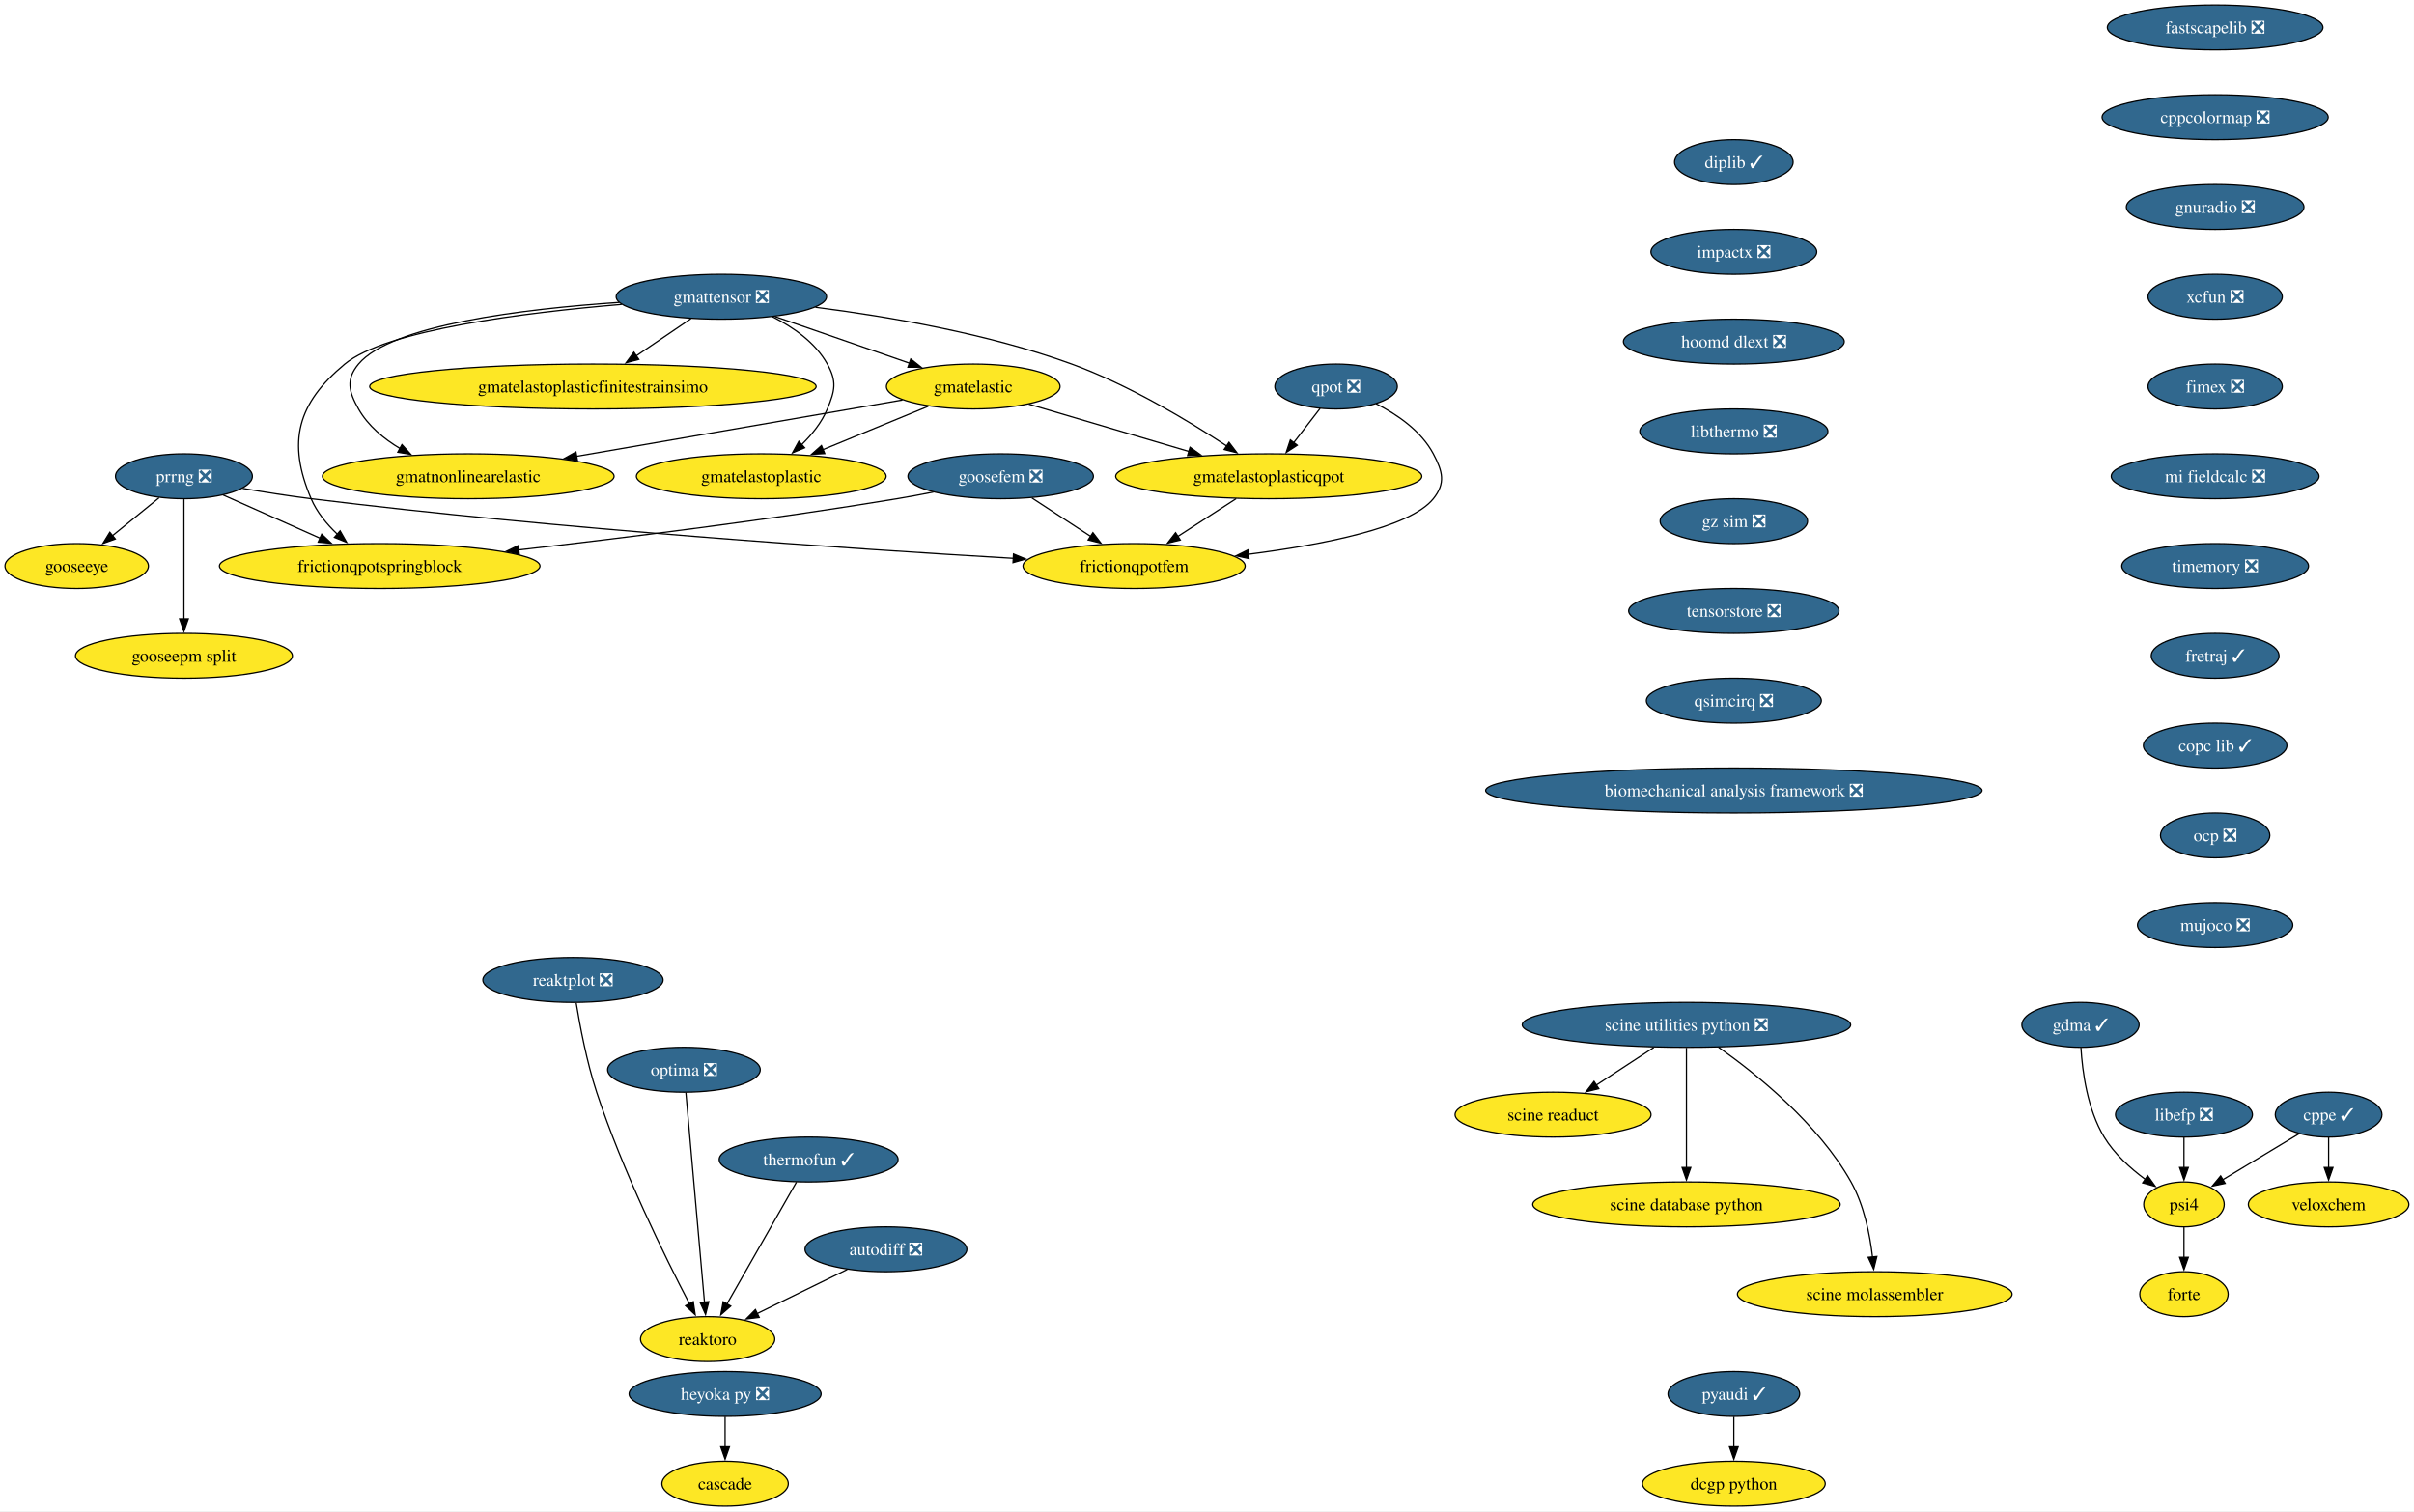
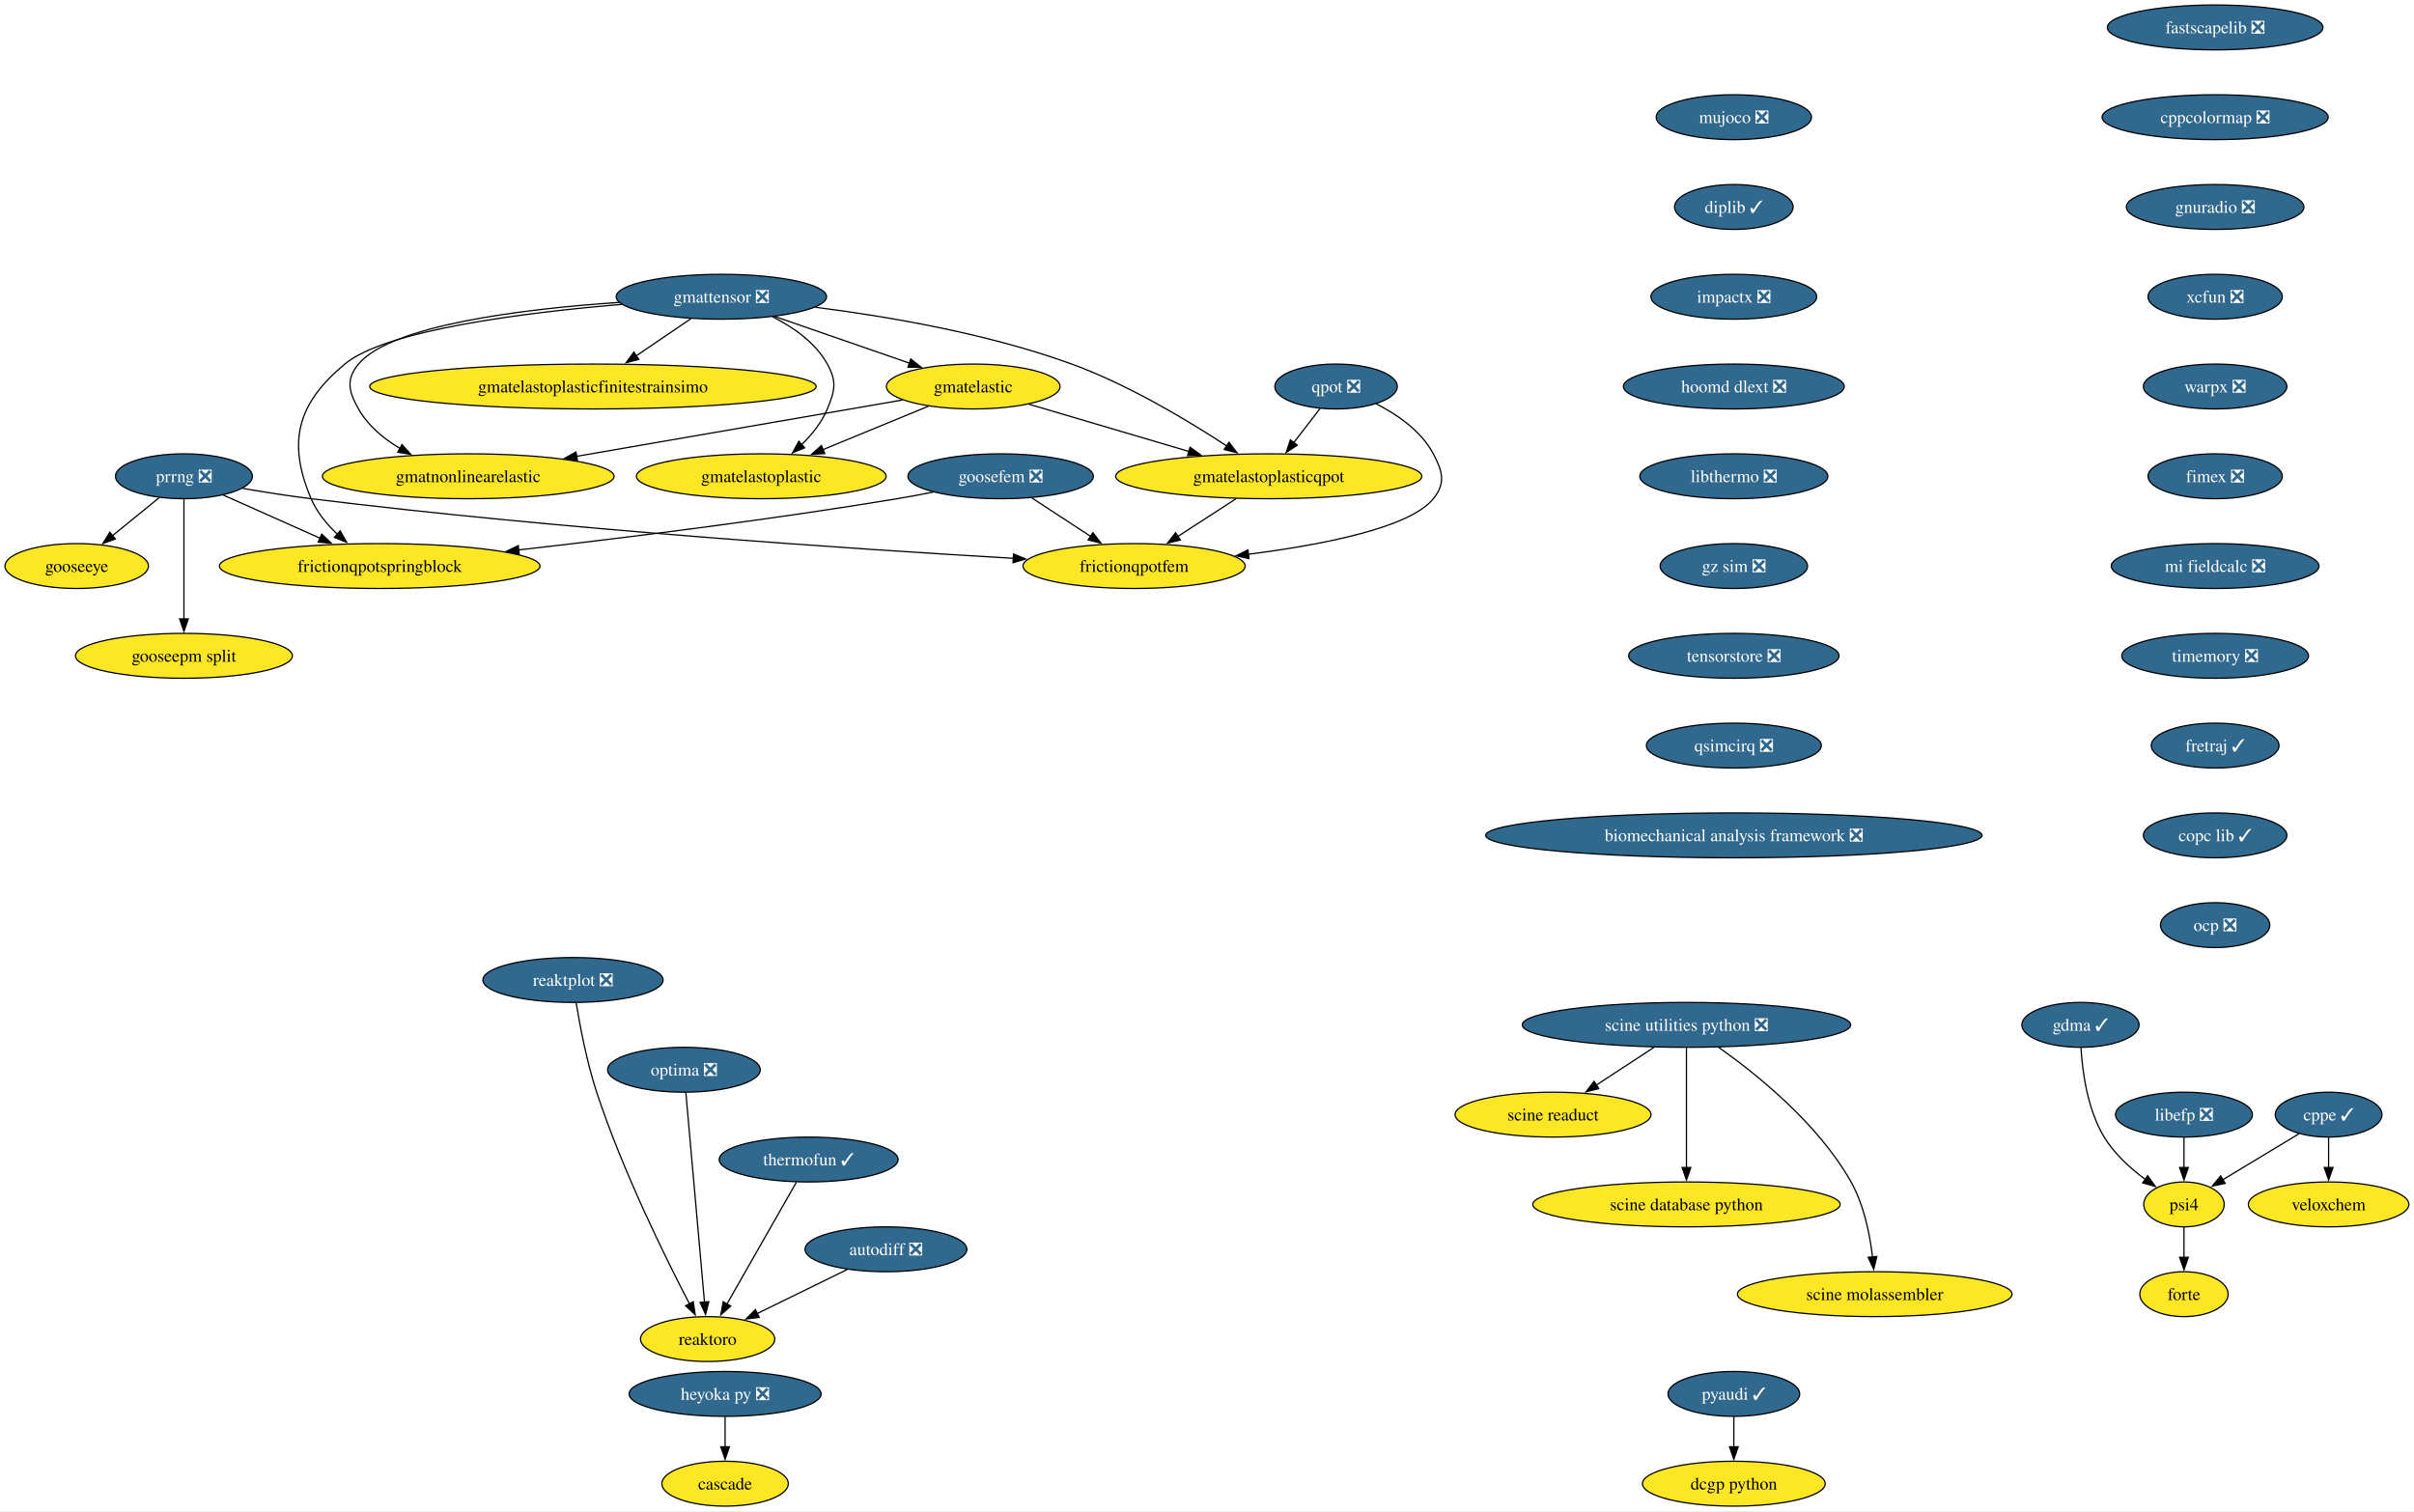
<svg xmlns="http://www.w3.org/2000/svg" xmlns:xlink="http://www.w3.org/1999/xlink" width="1936pt" height="1212pt" viewBox="0.00 0.00 1936.00 1212.00">
  <g id="graph0" class="graph" transform="scale(1 1) rotate(0) translate(4 1208)">
    <polygon fill="white" stroke="none" points="-4,4 -4,-1208 1931.88,-1208 1931.88,4 -4,4" />
    <g id="node1" class="node">
      <g id="a_node1">
        <a xlink:href="https://github.com/conda-forge/pyaudi-feedstock/pull/49" xlink:title="pyaudi ✓">
          <ellipse fill="#31688e" stroke="black" cx="1386.52" cy="-90" rx="52.79" ry="18" />
          <text xml:space="preserve" text-anchor="middle" x="1386.52" y="-85.33" font-family="Times,serif" font-size="14.00" fill="white">pyaudi ✓</text>
        </a>
      </g>
    </g>
    <g id="node2" class="node">
      <g id="a_node2">
        <a xlink:href="https://github.com/conda-forge/dcgp-python-feedstock" xlink:title="dcgp python">
          <ellipse fill="#fde725" stroke="black" cx="1386.52" cy="-18" rx="73.3" ry="18" />
          <text xml:space="preserve" text-anchor="middle" x="1386.52" y="-13.32" font-family="Times,serif" font-size="14.00">dcgp python</text>
        </a>
      </g>
    </g>
    <g id="edge1" class="edge">
      <path fill="none" stroke="black" d="M1386.52,-71.7C1386.52,-64.41 1386.52,-55.73 1386.52,-47.54" />
      <polygon fill="black" stroke="black" points="1390.02,-47.62 1386.52,-37.62 1383.02,-47.62 1390.02,-47.62" />
    </g>
    <g id="node3" class="node">
      <g id="a_node3">
        <a xlink:href="https://github.com/conda-forge/fastscapelib-feedstock/pull/22" xlink:title="fastscapelib ❎">
          <ellipse fill="#31688e" stroke="black" cx="1772.52" cy="-1186" rx="86.46" ry="18" />
          <text xml:space="preserve" text-anchor="middle" x="1772.52" y="-1181.33" font-family="Times,serif" font-size="14.00" fill="white">fastscapelib ❎</text>
        </a>
      </g>
    </g>
    <g id="node4" class="node">
      <g id="a_node4">
        <a xlink:href="https://github.com/conda-forge/cppcolormap-feedstock/pull/35" xlink:title="cppcolormap ❎">
          <ellipse fill="#31688e" stroke="black" cx="1772.52" cy="-1114" rx="90.67" ry="18" />
          <text xml:space="preserve" text-anchor="middle" x="1772.52" y="-1109.33" font-family="Times,serif" font-size="14.00" fill="white">cppcolormap ❎</text>
        </a>
      </g>
    </g>
    <g id="node8" class="node">
      <g id="a_node8">
        <a xlink:href="https://github.com/conda-forge/gnuradio-feedstock/pull/301" xlink:title="gnuradio ❎">
          <ellipse fill="#31688e" stroke="black" cx="1772.52" cy="-1042" rx="71.2" ry="18" />
          <text xml:space="preserve" text-anchor="middle" x="1772.52" y="-1037.33" font-family="Times,serif" font-size="14.00" fill="white">gnuradio ❎</text>
        </a>
      </g>
    </g>
    <g id="node5" class="node">
      <g id="a_node5">
        <a xlink:href="https://github.com/conda-forge/reaktoro-feedstock" xlink:title="reaktoro">
          <ellipse fill="#fde725" stroke="black" cx="563.52" cy="-134" rx="53.84" ry="18" />
          <text xml:space="preserve" text-anchor="middle" x="563.52" y="-129.32" font-family="Times,serif" font-size="14.00">reaktoro</text>
        </a>
      </g>
    </g>
    <g id="node6" class="node">
      <g id="a_node6">
        <a xlink:href="https://github.com/conda-forge/autodiff-feedstock/pull/65" xlink:title="autodiff ❎">
          <ellipse fill="#31688e" stroke="black" cx="706.52" cy="-206" rx="64.89" ry="18" />
          <text xml:space="preserve" text-anchor="middle" x="706.52" y="-201.33" font-family="Times,serif" font-size="14.00" fill="white">autodiff ❎</text>
        </a>
      </g>
    </g>
    <g id="edge3" class="edge">
      <path fill="none" stroke="black" d="M675.49,-189.81C654.26,-179.42 625.94,-165.55 603.09,-154.37" />
      <polygon fill="black" stroke="black" points="604.9,-151.36 594.38,-150.11 601.83,-157.65 604.9,-151.36" />
    </g>
    <g id="node7" class="node">
      <g id="a_node7">
        <a xlink:href="https://github.com/conda-forge/thermofun-feedstock/pull/62" xlink:title="thermofun ✓">
          <ellipse fill="#31688e" stroke="black" cx="644.52" cy="-278" rx="71.73" ry="18" />
          <text xml:space="preserve" text-anchor="middle" x="644.52" y="-273.32" font-family="Times,serif" font-size="14.00" fill="white">thermofun ✓</text>
        </a>
      </g>
    </g>
    <g id="edge4" class="edge">
      <path fill="none" stroke="black" d="M634.75,-259.87C620.89,-235.56 595.36,-190.82 578.93,-162.01" />
      <polygon fill="black" stroke="black" points="582.07,-160.46 574.08,-153.5 575.99,-163.92 582.07,-160.46" />
    </g>
    <g id="node10" class="node">
      <g id="a_node10">
        <a xlink:href="https://github.com/conda-forge/xcfun-feedstock/pull/20" xlink:title="xcfun ❎">
          <ellipse fill="#31688e" stroke="black" cx="1772.52" cy="-970" rx="53.84" ry="18" />
          <text xml:space="preserve" text-anchor="middle" x="1772.52" y="-965.33" font-family="Times,serif" font-size="14.00" fill="white">xcfun ❎</text>
        </a>
      </g>
    </g>
    <g id="node9" class="node">
      <g id="a_node9">
        <a xlink:href="https://github.com/conda-forge/gooseeye-feedstock" xlink:title="gooseeye">
          <ellipse fill="#fde725" stroke="black" cx="57.52" cy="-754" rx="57.52" ry="18" />
          <text xml:space="preserve" text-anchor="middle" x="57.52" y="-749.33" font-family="Times,serif" font-size="14.00">gooseeye</text>
        </a>
      </g>
    </g>
    <g id="node20" class="node">
      <g id="a_node20">
-         <a xlink:href="https://github.com/conda-forge/fimex-feedstock/pull/90" xlink:title="fimex ❎">
-           <ellipse fill="#31688e" stroke="black" cx="1772.52" cy="-898" rx="53.84" ry="18" />
-           <text xml:space="preserve" text-anchor="middle" x="1772.52" y="-893.33" font-family="Times,serif" font-size="14.00" fill="white">fimex ❎</text>
+         <a xlink:href="https://github.com/conda-forge/warpx-feedstock/pull/114" xlink:title="warpx ❎">
+           <ellipse fill="#31688e" stroke="black" cx="1772.52" cy="-898" rx="57.52" ry="18" />
+           <text xml:space="preserve" text-anchor="middle" x="1772.52" y="-893.33" font-family="Times,serif" font-size="14.00" fill="white">warpx ❎</text>
        </a>
      </g>
    </g>
    <g id="node11" class="node">
      <g id="a_node11">
        <a xlink:href="https://github.com/conda-forge/gmatelastoplastic-feedstock" xlink:title="gmatelastoplastic">
          <ellipse fill="#fde725" stroke="black" cx="606.52" cy="-826" rx="100.14" ry="18" />
          <text xml:space="preserve" text-anchor="middle" x="606.52" y="-821.33" font-family="Times,serif" font-size="14.00">gmatelastoplastic</text>
        </a>
      </g>
    </g>
    <g id="node12" class="node">
      <g id="a_node12">
        <a xlink:href="https://github.com/conda-forge/gmatelastoplasticqpot-feedstock" xlink:title="gmatelastoplasticqpot">
          <ellipse fill="#fde725" stroke="black" cx="1013.52" cy="-826" rx="122.76" ry="18" />
          <text xml:space="preserve" text-anchor="middle" x="1013.52" y="-821.33" font-family="Times,serif" font-size="14.00">gmatelastoplasticqpot</text>
        </a>
      </g>
    </g>
    <g id="node13" class="node">
      <g id="a_node13">
        <a xlink:href="https://github.com/conda-forge/frictionqpotfem-feedstock" xlink:title="frictionqpotfem">
          <ellipse fill="#fde725" stroke="black" cx="905.52" cy="-754" rx="89.09" ry="18" />
          <text xml:space="preserve" text-anchor="middle" x="905.52" y="-749.33" font-family="Times,serif" font-size="14.00">frictionqpotfem</text>
        </a>
      </g>
    </g>
    <g id="edge7" class="edge">
      <path fill="none" stroke="black" d="M987.38,-808.05C973.35,-798.96 955.86,-787.63 940.65,-777.77" />
      <polygon fill="black" stroke="black" points="942.62,-774.87 932.32,-772.37 938.81,-780.75 942.62,-774.87" />
    </g>
    <g id="node14" class="node">
      <g id="a_node14">
        <a xlink:href="https://github.com/conda-forge/gmatelastoplasticfinitestrainsimo-feedstock" xlink:title="gmatelastoplasticfinitestrainsimo">
          <ellipse fill="#fde725" stroke="black" cx="471.52" cy="-898" rx="179.05" ry="18" />
          <text xml:space="preserve" text-anchor="middle" x="471.52" y="-893.33" font-family="Times,serif" font-size="14.00">gmatelastoplasticfinitestrainsimo</text>
        </a>
      </g>
    </g>
    <g id="node15" class="node">
      <g id="a_node15">
        <a xlink:href="https://github.com/conda-forge/gmatnonlinearelastic-feedstock" xlink:title="gmatnonlinearelastic">
          <ellipse fill="#fde725" stroke="black" cx="371.52" cy="-826" rx="116.97" ry="18" />
          <text xml:space="preserve" text-anchor="middle" x="371.52" y="-821.33" font-family="Times,serif" font-size="14.00">gmatnonlinearelastic</text>
        </a>
      </g>
    </g>
    <g id="node16" class="node">
      <g id="a_node16">
        <a xlink:href="https://github.com/conda-forge/gmatelastic-feedstock" xlink:title="gmatelastic">
          <ellipse fill="#fde725" stroke="black" cx="776.52" cy="-898" rx="69.62" ry="18" />
          <text xml:space="preserve" text-anchor="middle" x="776.52" y="-893.33" font-family="Times,serif" font-size="14.00">gmatelastic</text>
        </a>
      </g>
    </g>
    <g id="edge8" class="edge">
      <path fill="none" stroke="black" d="M740.47,-882.15C715.86,-872.02 682.95,-858.47 655.91,-847.34" />
      <polygon fill="black" stroke="black" points="657.46,-844.19 646.88,-843.62 654.8,-850.66 657.46,-844.19" />
    </g>
    <g id="edge9" class="edge">
      <path fill="none" stroke="black" d="M821.1,-883.83C857.33,-873.13 908.92,-857.89 949.56,-845.89" />
      <polygon fill="black" stroke="black" points="950.39,-849.3 958.99,-843.11 948.41,-842.58 950.39,-849.3" />
    </g>
    <g id="edge10" class="edge">
      <path fill="none" stroke="black" d="M719.78,-887.19C651.79,-875.44 537.17,-855.63 458.1,-841.96" />
      <polygon fill="black" stroke="black" points="459.13,-838.59 448.68,-840.34 457.93,-845.49 459.13,-838.59" />
    </g>
    <g id="node17" class="node">
      <g id="a_node17">
        <a xlink:href="https://github.com/conda-forge/goosefem-feedstock/pull/66" xlink:title="goosefem ❎">
          <ellipse fill="#31688e" stroke="black" cx="798.52" cy="-826" rx="74.36" ry="18" />
          <text xml:space="preserve" text-anchor="middle" x="798.52" y="-821.33" font-family="Times,serif" font-size="14.00" fill="white">goosefem ❎</text>
        </a>
      </g>
    </g>
    <g id="edge11" class="edge">
      <path fill="none" stroke="black" d="M823.61,-808.59C837.73,-799.35 855.56,-787.68 870.99,-777.59" />
      <polygon fill="black" stroke="black" points="872.5,-780.78 878.95,-772.38 868.67,-774.93 872.5,-780.78" />
    </g>
    <g id="node18" class="node">
      <g id="a_node18">
        <a xlink:href="https://github.com/conda-forge/frictionqpotspringblock-feedstock" xlink:title="frictionqpotspringblock">
          <ellipse fill="#fde725" stroke="black" cx="300.52" cy="-754" rx="128.55" ry="18" />
          <text xml:space="preserve" text-anchor="middle" x="300.52" y="-749.33" font-family="Times,serif" font-size="14.00">frictionqpotspringblock</text>
        </a>
      </g>
    </g>
    <g id="edge12" class="edge">
      <path fill="none" stroke="black" d="M744.61,-813.35C734.95,-811.43 724.95,-809.57 715.52,-808 613.11,-791 495.69,-776.46 411.94,-766.93" />
      <polygon fill="black" stroke="black" points="412.45,-763.47 402.12,-765.82 411.66,-770.42 412.45,-763.47" />
    </g>
    <g id="node19" class="node">
      <g id="a_node19">
        <a xlink:href="https://github.com/conda-forge/qpot-feedstock/pull/58" xlink:title="qpot ❎">
          <ellipse fill="#31688e" stroke="black" cx="1067.52" cy="-898" rx="49.1" ry="18" />
          <text xml:space="preserve" text-anchor="middle" x="1067.52" y="-893.33" font-family="Times,serif" font-size="14.00" fill="white">qpot ❎</text>
        </a>
      </g>
    </g>
    <g id="edge13" class="edge">
      <path fill="none" stroke="black" d="M1054.72,-880.41C1048.43,-872.25 1040.69,-862.22 1033.63,-853.07" />
      <polygon fill="black" stroke="black" points="1036.41,-850.93 1027.53,-845.15 1030.86,-855.21 1036.41,-850.93" />
    </g>
    <g id="edge14" class="edge">
      <path fill="none" stroke="black" d="M1099.57,-884.19C1116.52,-875.56 1135.79,-862.38 1145.52,-844 1153.01,-829.86 1155.54,-820.47 1145.52,-808 1126.82,-784.72 1056.81,-771.05 997.2,-763.44" />
      <polygon fill="black" stroke="black" points="997.68,-759.98 987.32,-762.23 996.82,-766.92 997.68,-759.98" />
    </g>
-     <g id="node28" class="node">
-       <g id="a_node28">
-         <a xlink:href="https://github.com/conda-forge/mi-fieldcalc-feedstock/pull/13" xlink:title="mi fieldcalc ❎">
-           <ellipse fill="#31688e" stroke="black" cx="1772.52" cy="-826" rx="83.3" ry="18" />
-           <text xml:space="preserve" text-anchor="middle" x="1772.52" y="-821.33" font-family="Times,serif" font-size="14.00" fill="white">mi fieldcalc ❎</text>
-         </a>
-       </g>
-     </g>
    <g id="node21" class="node">
      <g id="a_node21">
+         <a xlink:href="https://github.com/conda-forge/fimex-feedstock/pull/90" xlink:title="fimex ❎">
+           <ellipse fill="#31688e" stroke="black" cx="1772.52" cy="-826" rx="53.84" ry="18" />
+           <text xml:space="preserve" text-anchor="middle" x="1772.52" y="-821.33" font-family="Times,serif" font-size="14.00" fill="white">fimex ❎</text>
+         </a>
+       </g>
+     </g>
+     <g id="node29" class="node">
+       <g id="a_node29">
+         <a xlink:href="https://github.com/conda-forge/mi-fieldcalc-feedstock/pull/13" xlink:title="mi fieldcalc ❎">
+           <ellipse fill="#31688e" stroke="black" cx="1772.52" cy="-754" rx="83.3" ry="18" />
+           <text xml:space="preserve" text-anchor="middle" x="1772.52" y="-749.33" font-family="Times,serif" font-size="14.00" fill="white">mi fieldcalc ❎</text>
+         </a>
+       </g>
+     </g>
+     <g id="node22" class="node">
+       <g id="a_node22">
        <a xlink:href="https://github.com/conda-forge/gmattensor-feedstock/pull/42" xlink:title="gmattensor ❎">
          <ellipse fill="#31688e" stroke="black" cx="574.52" cy="-970" rx="84.35" ry="18" />
          <text xml:space="preserve" text-anchor="middle" x="574.52" y="-965.33" font-family="Times,serif" font-size="14.00" fill="white">gmattensor ❎</text>
        </a>
      </g>
    </g>
-     <g id="edge16" class="edge">
+     <g id="edge17" class="edge">
      <path fill="none" stroke="black" d="M615.53,-953.95C632.31,-945.52 649.99,-933.18 659.52,-916 667.29,-902.01 665.64,-894.78 659.52,-880 655.04,-869.18 647.16,-859.42 638.82,-851.31" />
      <polygon fill="black" stroke="black" points="641.34,-848.87 631.57,-844.78 636.66,-854.07 641.34,-848.87" />
    </g>
-     <g id="edge17" class="edge">
+     <g id="edge18" class="edge">
      <path fill="none" stroke="black" d="M649.95,-961.55C707.57,-954.25 788.24,-940.54 855.52,-916 901.03,-899.4 948.9,-870.61 979.86,-850.28" />
      <polygon fill="black" stroke="black" points="981.65,-853.29 988.04,-844.84 977.77,-847.46 981.65,-853.29" />
    </g>
-     <g id="edge18" class="edge">
+     <g id="edge19" class="edge">
      <path fill="none" stroke="black" d="M550.11,-952.41C536.94,-943.46 520.45,-932.25 505.99,-922.42" />
      <polygon fill="black" stroke="black" points="508.32,-919.78 498.08,-917.05 504.39,-925.57 508.32,-919.78" />
    </g>
-     <g id="edge19" class="edge">
+     <g id="edge20" class="edge">
      <path fill="none" stroke="black" d="M492.47,-965.46C415.93,-960.24 309.72,-947.4 283.52,-916 273.27,-903.71 275.65,-893.93 283.52,-880 291.15,-866.51 303.74,-856.07 317.04,-848.16" />
      <polygon fill="black" stroke="black" points="318.36,-851.43 325.47,-843.57 315.01,-845.28 318.36,-851.43" />
    </g>
-     <g id="edge20" class="edge">
+     <g id="edge21" class="edge">
      <path fill="none" stroke="black" d="M617.36,-954.15C649.02,-943.18 692.26,-928.2 725.67,-916.62" />
      <polygon fill="black" stroke="black" points="726.42,-920.07 734.72,-913.49 724.13,-913.45 726.42,-920.07" />
    </g>
-     <g id="edge21" class="edge">
+     <g id="edge22" class="edge">
      <path fill="none" stroke="black" d="M494.61,-963.86C416.78,-957.32 305.54,-943.41 272.52,-916 234.45,-884.4 226.16,-853.53 245.52,-808 250.11,-797.2 258.1,-787.53 266.59,-779.51" />
      <polygon fill="black" stroke="black" points="268.77,-782.25 274,-773.04 264.17,-776.98 268.77,-782.25" />
    </g>
-     <g id="node22" class="node">
-       <g id="a_node22">
+     <g id="node23" class="node">
+       <g id="a_node23">
        <a xlink:href="https://github.com/conda-forge/cppe-feedstock/pull/27" xlink:title="cppe ✓">
          <ellipse fill="#31688e" stroke="black" cx="1863.52" cy="-314" rx="42.79" ry="18" />
          <text xml:space="preserve" text-anchor="middle" x="1863.52" y="-309.32" font-family="Times,serif" font-size="14.00" fill="white">cppe ✓</text>
        </a>
      </g>
    </g>
-     <g id="node23" class="node">
-       <g id="a_node23">
+     <g id="node24" class="node">
+       <g id="a_node24">
        <a xlink:href="https://github.com/conda-forge/veloxchem-feedstock" xlink:title="veloxchem">
          <ellipse fill="#fde725" stroke="black" cx="1863.52" cy="-242" rx="64.36" ry="18" />
          <text xml:space="preserve" text-anchor="middle" x="1863.52" y="-237.32" font-family="Times,serif" font-size="14.00">veloxchem</text>
        </a>
      </g>
    </g>
-     <g id="edge22" class="edge">
+     <g id="edge23" class="edge">
      <path fill="none" stroke="black" d="M1863.52,-295.7C1863.52,-288.41 1863.52,-279.73 1863.52,-271.54" />
      <polygon fill="black" stroke="black" points="1867.02,-271.62 1863.52,-261.62 1860.02,-271.62 1867.02,-271.62" />
    </g>
-     <g id="node24" class="node">
-       <g id="a_node24">
+     <g id="node25" class="node">
+       <g id="a_node25">
        <a xlink:href="https://github.com/conda-forge/psi4-feedstock" xlink:title="psi4">
          <ellipse fill="#fde725" stroke="black" cx="1747.52" cy="-242" rx="32.27" ry="18" />
          <text xml:space="preserve" text-anchor="middle" x="1747.52" y="-237.32" font-family="Times,serif" font-size="14.00">psi4</text>
        </a>
      </g>
    </g>
-     <g id="edge23" class="edge">
+     <g id="edge24" class="edge">
      <path fill="none" stroke="black" d="M1839.77,-298.67C1822.12,-288.02 1797.9,-273.4 1778.7,-261.81" />
      <polygon fill="black" stroke="black" points="1780.57,-258.85 1770.2,-256.68 1776.95,-264.85 1780.57,-258.85" />
    </g>
-     <g id="node25" class="node">
-       <g id="a_node25">
+     <g id="node26" class="node">
+       <g id="a_node26">
        <a xlink:href="https://github.com/conda-forge/forte-feedstock" xlink:title="forte">
          <ellipse fill="#fde725" stroke="black" cx="1747.52" cy="-170" rx="35.42" ry="18" />
          <text xml:space="preserve" text-anchor="middle" x="1747.52" y="-165.32" font-family="Times,serif" font-size="14.00">forte</text>
        </a>
      </g>
    </g>
-     <g id="edge24" class="edge">
+     <g id="edge25" class="edge">
      <path fill="none" stroke="black" d="M1747.52,-223.7C1747.52,-216.41 1747.52,-207.73 1747.52,-199.54" />
      <polygon fill="black" stroke="black" points="1751.02,-199.62 1747.52,-189.62 1744.02,-199.62 1751.02,-199.62" />
    </g>
-     <g id="node26" class="node">
-       <g id="a_node26">
+     <g id="node27" class="node">
+       <g id="a_node27">
        <a xlink:href="https://github.com/conda-forge/heyoka.py-feedstock/pull/108" xlink:title="heyoka py ❎">
          <ellipse fill="#31688e" stroke="black" cx="577.52" cy="-90" rx="76.99" ry="18" />
          <text xml:space="preserve" text-anchor="middle" x="577.52" y="-85.33" font-family="Times,serif" font-size="14.00" fill="white">heyoka py ❎</text>
        </a>
      </g>
    </g>
-     <g id="node27" class="node">
-       <g id="a_node27">
+     <g id="node28" class="node">
+       <g id="a_node28">
        <a xlink:href="https://github.com/conda-forge/cascade-feedstock" xlink:title="cascade">
          <ellipse fill="#fde725" stroke="black" cx="577.52" cy="-18" rx="50.68" ry="18" />
          <text xml:space="preserve" text-anchor="middle" x="577.52" y="-13.32" font-family="Times,serif" font-size="14.00">cascade</text>
        </a>
      </g>
    </g>
-     <g id="edge25" class="edge">
+     <g id="edge26" class="edge">
      <path fill="none" stroke="black" d="M577.52,-71.7C577.52,-64.41 577.52,-55.73 577.52,-47.54" />
      <polygon fill="black" stroke="black" points="581.02,-47.62 577.52,-37.62 574.02,-47.62 581.02,-47.62" />
    </g>
-     <g id="node31" class="node">
-       <g id="a_node31">
+     <g id="node32" class="node">
+       <g id="a_node32">
        <a xlink:href="https://github.com/conda-forge/timemory-feedstock/pull/22" xlink:title="timemory ❎">
-           <ellipse fill="#31688e" stroke="black" cx="1772.52" cy="-754" rx="74.88" ry="18" />
-           <text xml:space="preserve" text-anchor="middle" x="1772.52" y="-749.33" font-family="Times,serif" font-size="14.00" fill="white">timemory ❎</text>
-         </a>
-       </g>
-     </g>
-     <g id="node29" class="node">
-       <g id="a_node29">
+           <ellipse fill="#31688e" stroke="black" cx="1772.52" cy="-682" rx="74.88" ry="18" />
+           <text xml:space="preserve" text-anchor="middle" x="1772.52" y="-677.33" font-family="Times,serif" font-size="14.00" fill="white">timemory ❎</text>
+         </a>
+       </g>
+     </g>
+     <g id="node30" class="node">
+       <g id="a_node30">
        <a xlink:href="https://github.com/conda-forge/prrng-feedstock/pull/67" xlink:title="prrng ❎">
          <ellipse fill="#31688e" stroke="black" cx="143.52" cy="-826" rx="54.89" ry="18" />
          <text xml:space="preserve" text-anchor="middle" x="143.52" y="-821.33" font-family="Times,serif" font-size="14.00" fill="white">prrng ❎</text>
        </a>
      </g>
    </g>
-     <g id="edge27" class="edge">
+     <g id="edge28" class="edge">
      <path fill="none" stroke="black" d="M123.58,-808.76C112.4,-799.66 98.26,-788.16 85.94,-778.13" />
      <polygon fill="black" stroke="black" points="88.5,-775.7 78.53,-772.1 84.08,-781.13 88.5,-775.7" />
    </g>
-     <g id="edge28" class="edge">
+     <g id="edge29" class="edge">
      <path fill="none" stroke="black" d="M190.63,-816.29C207.85,-813.33 227.53,-810.22 245.52,-808 445,-783.41 679.88,-767.69 808.74,-760.19" />
      <polygon fill="black" stroke="black" points="808.82,-763.69 818.6,-759.62 808.42,-756.7 808.82,-763.69" />
    </g>
-     <g id="edge29" class="edge">
+     <g id="edge30" class="edge">
      <path fill="none" stroke="black" d="M174.92,-811C197.15,-801.09 227.39,-787.61 252.63,-776.35" />
      <polygon fill="black" stroke="black" points="254.01,-779.57 261.72,-772.3 251.16,-773.18 254.01,-779.57" />
    </g>
-     <g id="node30" class="node">
-       <g id="a_node30">
+     <g id="node31" class="node">
+       <g id="a_node31">
        <a xlink:href="https://github.com/conda-forge/gooseepm-split-feedstock" xlink:title="gooseepm split">
          <ellipse fill="#fde725" stroke="black" cx="143.52" cy="-682" rx="86.98" ry="18" />
          <text xml:space="preserve" text-anchor="middle" x="143.52" y="-677.33" font-family="Times,serif" font-size="14.00">gooseepm split</text>
        </a>
      </g>
    </g>
-     <g id="edge30" class="edge">
+     <g id="edge31" class="edge">
      <path fill="none" stroke="black" d="M143.52,-807.59C143.52,-783.61 143.52,-740.14 143.52,-711.42" />
      <polygon fill="black" stroke="black" points="147.02,-711.62 143.52,-701.62 140.02,-711.62 147.02,-711.62" />
    </g>
+     <g id="node34" class="node">
+       <g id="a_node34">
+         <a xlink:href="https://github.com/conda-forge/fretraj-feedstock/pull/12" xlink:title="fretraj ✓">
+           <ellipse fill="#31688e" stroke="black" cx="1772.52" cy="-610" rx="51.21" ry="18" />
+           <text xml:space="preserve" text-anchor="middle" x="1772.52" y="-605.33" font-family="Times,serif" font-size="14.00" fill="white">fretraj ✓</text>
+         </a>
+       </g>
+     </g>
    <g id="node33" class="node">
      <g id="a_node33">
-         <a xlink:href="https://github.com/conda-forge/fretraj-feedstock/pull/12" xlink:title="fretraj ✓">
-           <ellipse fill="#31688e" stroke="black" cx="1772.52" cy="-682" rx="51.21" ry="18" />
-           <text xml:space="preserve" text-anchor="middle" x="1772.52" y="-677.33" font-family="Times,serif" font-size="14.00" fill="white">fretraj ✓</text>
-         </a>
-       </g>
-     </g>
-     <g id="node32" class="node">
-       <g id="a_node32">
        <a xlink:href="https://github.com/conda-forge/optima-feedstock/pull/44" xlink:title="optima ❎">
          <ellipse fill="#31688e" stroke="black" cx="544.52" cy="-350" rx="61.2" ry="18" />
          <text xml:space="preserve" text-anchor="middle" x="544.52" y="-345.32" font-family="Times,serif" font-size="14.00" fill="white">optima ❎</text>
        </a>
      </g>
    </g>
-     <g id="edge32" class="edge">
+     <g id="edge33" class="edge">
      <path fill="none" stroke="black" d="M546.04,-331.85C549.3,-295.14 556.98,-208.66 560.99,-163.53" />
      <polygon fill="black" stroke="black" points="564.46,-164.01 561.86,-153.74 557.49,-163.39 564.46,-164.01" />
    </g>
-     <g id="node34" class="node">
-       <g id="a_node34">
-         <a xlink:href="https://github.com/conda-forge/copc-lib-feedstock/pull/35" xlink:title="copc lib ✓">
-           <ellipse fill="#31688e" stroke="black" cx="1772.52" cy="-610" rx="57.52" ry="18" />
-           <text xml:space="preserve" text-anchor="middle" x="1772.52" y="-605.33" font-family="Times,serif" font-size="14.00" fill="white">copc lib ✓</text>
-         </a>
-       </g>
-     </g>
    <g id="node35" class="node">
      <g id="a_node35">
-         <a xlink:href="https://github.com/conda-forge/ocp-feedstock/pull/66" xlink:title="ocp ❎">
-           <ellipse fill="#31688e" stroke="black" cx="1772.52" cy="-538" rx="43.84" ry="18" />
-           <text xml:space="preserve" text-anchor="middle" x="1772.52" y="-533.33" font-family="Times,serif" font-size="14.00" fill="white">ocp ❎</text>
+         <a xlink:href="https://github.com/conda-forge/copc-lib-feedstock/pull/35" xlink:title="copc lib ✓">
+           <ellipse fill="#31688e" stroke="black" cx="1772.52" cy="-538" rx="57.52" ry="18" />
+           <text xml:space="preserve" text-anchor="middle" x="1772.52" y="-533.33" font-family="Times,serif" font-size="14.00" fill="white">copc lib ✓</text>
        </a>
      </g>
    </g>
    <g id="node36" class="node">
      <g id="a_node36">
-         <a xlink:href="https://github.com/conda-forge/mujoco-feedstock/pull/89" xlink:title="mujoco ❎">
-           <ellipse fill="#31688e" stroke="black" cx="1772.52" cy="-466" rx="62.26" ry="18" />
-           <text xml:space="preserve" text-anchor="middle" x="1772.52" y="-461.32" font-family="Times,serif" font-size="14.00" fill="white">mujoco ❎</text>
+         <a xlink:href="https://github.com/conda-forge/ocp-feedstock/pull/66" xlink:title="ocp ❎">
+           <ellipse fill="#31688e" stroke="black" cx="1772.52" cy="-466" rx="43.84" ry="18" />
+           <text xml:space="preserve" text-anchor="middle" x="1772.52" y="-461.32" font-family="Times,serif" font-size="14.00" fill="white">ocp ❎</text>
        </a>
      </g>
    </g>
    <g id="node37" class="node">
      <g id="a_node37">
        <a xlink:href="https://github.com/conda-forge/scine-utilities-python-feedstock/pull/21" xlink:title="scine utilities python ❎">
          <ellipse fill="#31688e" stroke="black" cx="1348.52" cy="-386" rx="131.7" ry="18" />
          <text xml:space="preserve" text-anchor="middle" x="1348.52" y="-381.32" font-family="Times,serif" font-size="14.00" fill="white">scine utilities python ❎</text>
        </a>
      </g>
    </g>
    <g id="node38" class="node">
      <g id="a_node38">
        <a xlink:href="https://github.com/conda-forge/scine-readuct-feedstock" xlink:title="scine readuct">
          <ellipse fill="#fde725" stroke="black" cx="1241.52" cy="-314" rx="78.57" ry="18" />
          <text xml:space="preserve" text-anchor="middle" x="1241.52" y="-309.32" font-family="Times,serif" font-size="14.00">scine readuct</text>
        </a>
      </g>
    </g>
    <g id="edge37" class="edge">
      <path fill="none" stroke="black" d="M1322.35,-367.88C1308.44,-358.78 1291.17,-347.48 1276.16,-337.66" />
      <polygon fill="black" stroke="black" points="1278.24,-334.84 1267.96,-332.29 1274.41,-340.7 1278.24,-334.84" />
    </g>
    <g id="node39" class="node">
      <g id="a_node39">
        <a xlink:href="https://github.com/conda-forge/scine-database-python-feedstock" xlink:title="scine database python">
          <ellipse fill="#fde725" stroke="black" cx="1348.52" cy="-242" rx="123.29" ry="18" />
          <text xml:space="preserve" text-anchor="middle" x="1348.52" y="-237.32" font-family="Times,serif" font-size="14.00">scine database python</text>
        </a>
      </g>
    </g>
    <g id="edge38" class="edge">
      <path fill="none" stroke="black" d="M1348.52,-367.59C1348.52,-343.61 1348.52,-300.14 1348.52,-271.42" />
      <polygon fill="black" stroke="black" points="1352.02,-271.62 1348.52,-261.62 1345.02,-271.62 1352.02,-271.62" />
    </g>
    <g id="node40" class="node">
      <g id="a_node40">
        <a xlink:href="https://github.com/conda-forge/scine-molassembler-feedstock" xlink:title="scine molassembler">
          <ellipse fill="#fde725" stroke="black" cx="1499.52" cy="-170" rx="110.13" ry="18" />
          <text xml:space="preserve" text-anchor="middle" x="1499.52" y="-165.32" font-family="Times,serif" font-size="14.00">scine molassembler</text>
        </a>
      </g>
    </g>
    <g id="edge39" class="edge">
      <path fill="none" stroke="black" d="M1374.31,-368C1404.67,-346.56 1454.26,-306.79 1480.52,-260 1490.88,-241.55 1495.6,-218.06 1497.74,-199.84" />
      <polygon fill="black" stroke="black" points="1501.22,-200.26 1498.69,-189.97 1494.25,-199.59 1501.22,-200.26" />
    </g>
    <g id="node41" class="node">
      <g id="a_node41">
-         <a xlink:href="https://github.com/conda-forge/diplib-feedstock/pull/19" xlink:title="diplib ✓">
-           <ellipse fill="#31688e" stroke="black" cx="1386.52" cy="-1078" rx="47.53" ry="18" />
-           <text xml:space="preserve" text-anchor="middle" x="1386.52" y="-1073.33" font-family="Times,serif" font-size="14.00" fill="white">diplib ✓</text>
+         <a xlink:href="https://github.com/conda-forge/mujoco-feedstock/pull/89" xlink:title="mujoco ❎">
+           <ellipse fill="#31688e" stroke="black" cx="1386.52" cy="-1114" rx="62.26" ry="18" />
+           <text xml:space="preserve" text-anchor="middle" x="1386.52" y="-1109.33" font-family="Times,serif" font-size="14.00" fill="white">mujoco ❎</text>
        </a>
      </g>
    </g>
    <g id="node42" class="node">
      <g id="a_node42">
-         <a xlink:href="https://github.com/conda-forge/impactx-feedstock/pull/52" xlink:title="impactx ❎">
-           <ellipse fill="#31688e" stroke="black" cx="1386.52" cy="-1006" rx="66.47" ry="18" />
-           <text xml:space="preserve" text-anchor="middle" x="1386.52" y="-1001.33" font-family="Times,serif" font-size="14.00" fill="white">impactx ❎</text>
+         <a xlink:href="https://github.com/conda-forge/diplib-feedstock/pull/19" xlink:title="diplib ✓">
+           <ellipse fill="#31688e" stroke="black" cx="1386.52" cy="-1042" rx="47.53" ry="18" />
+           <text xml:space="preserve" text-anchor="middle" x="1386.52" y="-1037.33" font-family="Times,serif" font-size="14.00" fill="white">diplib ✓</text>
        </a>
      </g>
    </g>
    <g id="node43" class="node">
      <g id="a_node43">
+         <a xlink:href="https://github.com/conda-forge/impactx-feedstock/pull/52" xlink:title="impactx ❎">
+           <ellipse fill="#31688e" stroke="black" cx="1386.52" cy="-970" rx="66.47" ry="18" />
+           <text xml:space="preserve" text-anchor="middle" x="1386.52" y="-965.33" font-family="Times,serif" font-size="14.00" fill="white">impactx ❎</text>
+         </a>
+       </g>
+     </g>
+     <g id="node44" class="node">
+       <g id="a_node44">
        <a xlink:href="https://github.com/conda-forge/hoomd-dlext-feedstock/pull/17" xlink:title="hoomd dlext ❎">
-           <ellipse fill="#31688e" stroke="black" cx="1386.52" cy="-934" rx="88.56" ry="18" />
-           <text xml:space="preserve" text-anchor="middle" x="1386.52" y="-929.33" font-family="Times,serif" font-size="14.00" fill="white">hoomd dlext ❎</text>
+           <ellipse fill="#31688e" stroke="black" cx="1386.52" cy="-898" rx="88.56" ry="18" />
+           <text xml:space="preserve" text-anchor="middle" x="1386.52" y="-893.33" font-family="Times,serif" font-size="14.00" fill="white">hoomd dlext ❎</text>
+         </a>
+       </g>
+     </g>
+     <g id="node46" class="node">
+       <g id="a_node46">
+         <a xlink:href="https://github.com/conda-forge/libthermo-feedstock/pull/20" xlink:title="libthermo ❎">
+           <ellipse fill="#31688e" stroke="black" cx="1386.52" cy="-826" rx="75.41" ry="18" />
+           <text xml:space="preserve" text-anchor="middle" x="1386.52" y="-821.33" font-family="Times,serif" font-size="14.00" fill="white">libthermo ❎</text>
        </a>
      </g>
    </g>
    <g id="node45" class="node">
      <g id="a_node45">
-         <a xlink:href="https://github.com/conda-forge/libthermo-feedstock/pull/20" xlink:title="libthermo ❎">
-           <ellipse fill="#31688e" stroke="black" cx="1386.52" cy="-862" rx="75.41" ry="18" />
-           <text xml:space="preserve" text-anchor="middle" x="1386.52" y="-857.33" font-family="Times,serif" font-size="14.00" fill="white">libthermo ❎</text>
-         </a>
-       </g>
-     </g>
-     <g id="node44" class="node">
-       <g id="a_node44">
        <a xlink:href="https://github.com/conda-forge/reaktplot-feedstock/pull/13" xlink:title="reaktplot ❎">
          <ellipse fill="#31688e" stroke="black" cx="455.52" cy="-422" rx="72.25" ry="18" />
          <text xml:space="preserve" text-anchor="middle" x="455.52" y="-417.32" font-family="Times,serif" font-size="14.00" fill="white">reaktplot ❎</text>
        </a>
      </g>
    </g>
-     <g id="edge42" class="edge">
+     <g id="edge43" class="edge">
      <path fill="none" stroke="black" d="M458.09,-403.65C461.05,-385.5 466.53,-356.32 474.52,-332 495.15,-269.2 529.51,-199.57 548.96,-162.23" />
      <polygon fill="black" stroke="black" points="551.99,-163.98 553.55,-153.5 545.8,-160.72 551.99,-163.98" />
    </g>
-     <g id="node46" class="node">
-       <g id="a_node46">
-         <a xlink:href="https://github.com/conda-forge/gz-sim-feedstock/pull/97" xlink:title="gz sim ❎">
-           <ellipse fill="#31688e" stroke="black" cx="1386.52" cy="-790" rx="59.1" ry="18" />
-           <text xml:space="preserve" text-anchor="middle" x="1386.52" y="-785.33" font-family="Times,serif" font-size="14.00" fill="white">gz sim ❎</text>
-         </a>
-       </g>
-     </g>
    <g id="node47" class="node">
      <g id="a_node47">
-         <a xlink:href="https://github.com/conda-forge/tensorstore-feedstock/pull/57" xlink:title="tensorstore ❎">
-           <ellipse fill="#31688e" stroke="black" cx="1386.52" cy="-718" rx="84.35" ry="18" />
-           <text xml:space="preserve" text-anchor="middle" x="1386.52" y="-713.33" font-family="Times,serif" font-size="14.00" fill="white">tensorstore ❎</text>
-         </a>
-       </g>
-     </g>
-     <g id="node50" class="node">
-       <g id="a_node50">
-         <a xlink:href="https://github.com/conda-forge/qsimcirq-feedstock/pull/30" xlink:title="qsimcirq ❎">
-           <ellipse fill="#31688e" stroke="black" cx="1386.52" cy="-646" rx="70.15" ry="18" />
-           <text xml:space="preserve" text-anchor="middle" x="1386.52" y="-641.33" font-family="Times,serif" font-size="14.00" fill="white">qsimcirq ❎</text>
+         <a xlink:href="https://github.com/conda-forge/gz-sim-feedstock/pull/97" xlink:title="gz sim ❎">
+           <ellipse fill="#31688e" stroke="black" cx="1386.52" cy="-754" rx="59.1" ry="18" />
+           <text xml:space="preserve" text-anchor="middle" x="1386.52" y="-749.33" font-family="Times,serif" font-size="14.00" fill="white">gz sim ❎</text>
        </a>
      </g>
    </g>
    <g id="node48" class="node">
      <g id="a_node48">
+         <a xlink:href="https://github.com/conda-forge/tensorstore-feedstock/pull/57" xlink:title="tensorstore ❎">
+           <ellipse fill="#31688e" stroke="black" cx="1386.52" cy="-682" rx="84.35" ry="18" />
+           <text xml:space="preserve" text-anchor="middle" x="1386.52" y="-677.33" font-family="Times,serif" font-size="14.00" fill="white">tensorstore ❎</text>
+         </a>
+       </g>
+     </g>
+     <g id="node51" class="node">
+       <g id="a_node51">
+         <a xlink:href="https://github.com/conda-forge/qsimcirq-feedstock/pull/30" xlink:title="qsimcirq ❎">
+           <ellipse fill="#31688e" stroke="black" cx="1386.52" cy="-610" rx="70.15" ry="18" />
+           <text xml:space="preserve" text-anchor="middle" x="1386.52" y="-605.33" font-family="Times,serif" font-size="14.00" fill="white">qsimcirq ❎</text>
+         </a>
+       </g>
+     </g>
+     <g id="node49" class="node">
+       <g id="a_node49">
        <a xlink:href="https://github.com/conda-forge/libefp-feedstock/pull/11" xlink:title="libefp ❎">
          <ellipse fill="#31688e" stroke="black" cx="1747.52" cy="-314" rx="54.89" ry="18" />
          <text xml:space="preserve" text-anchor="middle" x="1747.52" y="-309.32" font-family="Times,serif" font-size="14.00" fill="white">libefp ❎</text>
        </a>
      </g>
    </g>
-     <g id="edge46" class="edge">
+     <g id="edge47" class="edge">
      <path fill="none" stroke="black" d="M1747.52,-295.7C1747.52,-288.41 1747.52,-279.73 1747.52,-271.54" />
      <polygon fill="black" stroke="black" points="1751.02,-271.62 1747.52,-261.62 1744.02,-271.62 1751.02,-271.62" />
    </g>
-     <g id="node49" class="node">
-       <g id="a_node49">
+     <g id="node50" class="node">
+       <g id="a_node50">
        <a xlink:href="https://github.com/conda-forge/gdma-feedstock/pull/13" xlink:title="gdma ✓">
          <ellipse fill="#31688e" stroke="black" cx="1664.52" cy="-386" rx="47" ry="18" />
          <text xml:space="preserve" text-anchor="middle" x="1664.52" y="-381.32" font-family="Times,serif" font-size="14.00" fill="white">gdma ✓</text>
        </a>
      </g>
    </g>
-     <g id="edge47" class="edge">
+     <g id="edge48" class="edge">
      <path fill="none" stroke="black" d="M1664.9,-367.71C1666.02,-348.82 1670.01,-318.3 1683.52,-296 1691.66,-282.56 1704.46,-270.97 1716.47,-262.08" />
      <polygon fill="black" stroke="black" points="1718.4,-265.01 1724.6,-256.41 1714.39,-259.26 1718.4,-265.01" />
    </g>
-     <g id="node51" class="node">
-       <g id="a_node51">
+     <g id="node52" class="node">
+       <g id="a_node52">
        <a xlink:href="https://github.com/conda-forge/biomechanical-analysis-framework-feedstock/pull/10" xlink:title="biomechanical analysis framework ❎">
-           <ellipse fill="#31688e" stroke="black" cx="1386.52" cy="-574" rx="199.04" ry="18" />
-           <text xml:space="preserve" text-anchor="middle" x="1386.52" y="-569.33" font-family="Times,serif" font-size="14.00" fill="white">biomechanical analysis framework ❎</text>
+           <ellipse fill="#31688e" stroke="black" cx="1386.52" cy="-538" rx="199.04" ry="18" />
+           <text xml:space="preserve" text-anchor="middle" x="1386.52" y="-533.33" font-family="Times,serif" font-size="14.00" fill="white">biomechanical analysis framework ❎</text>
        </a>
      </g>
    </g>
  </g>
</svg>
